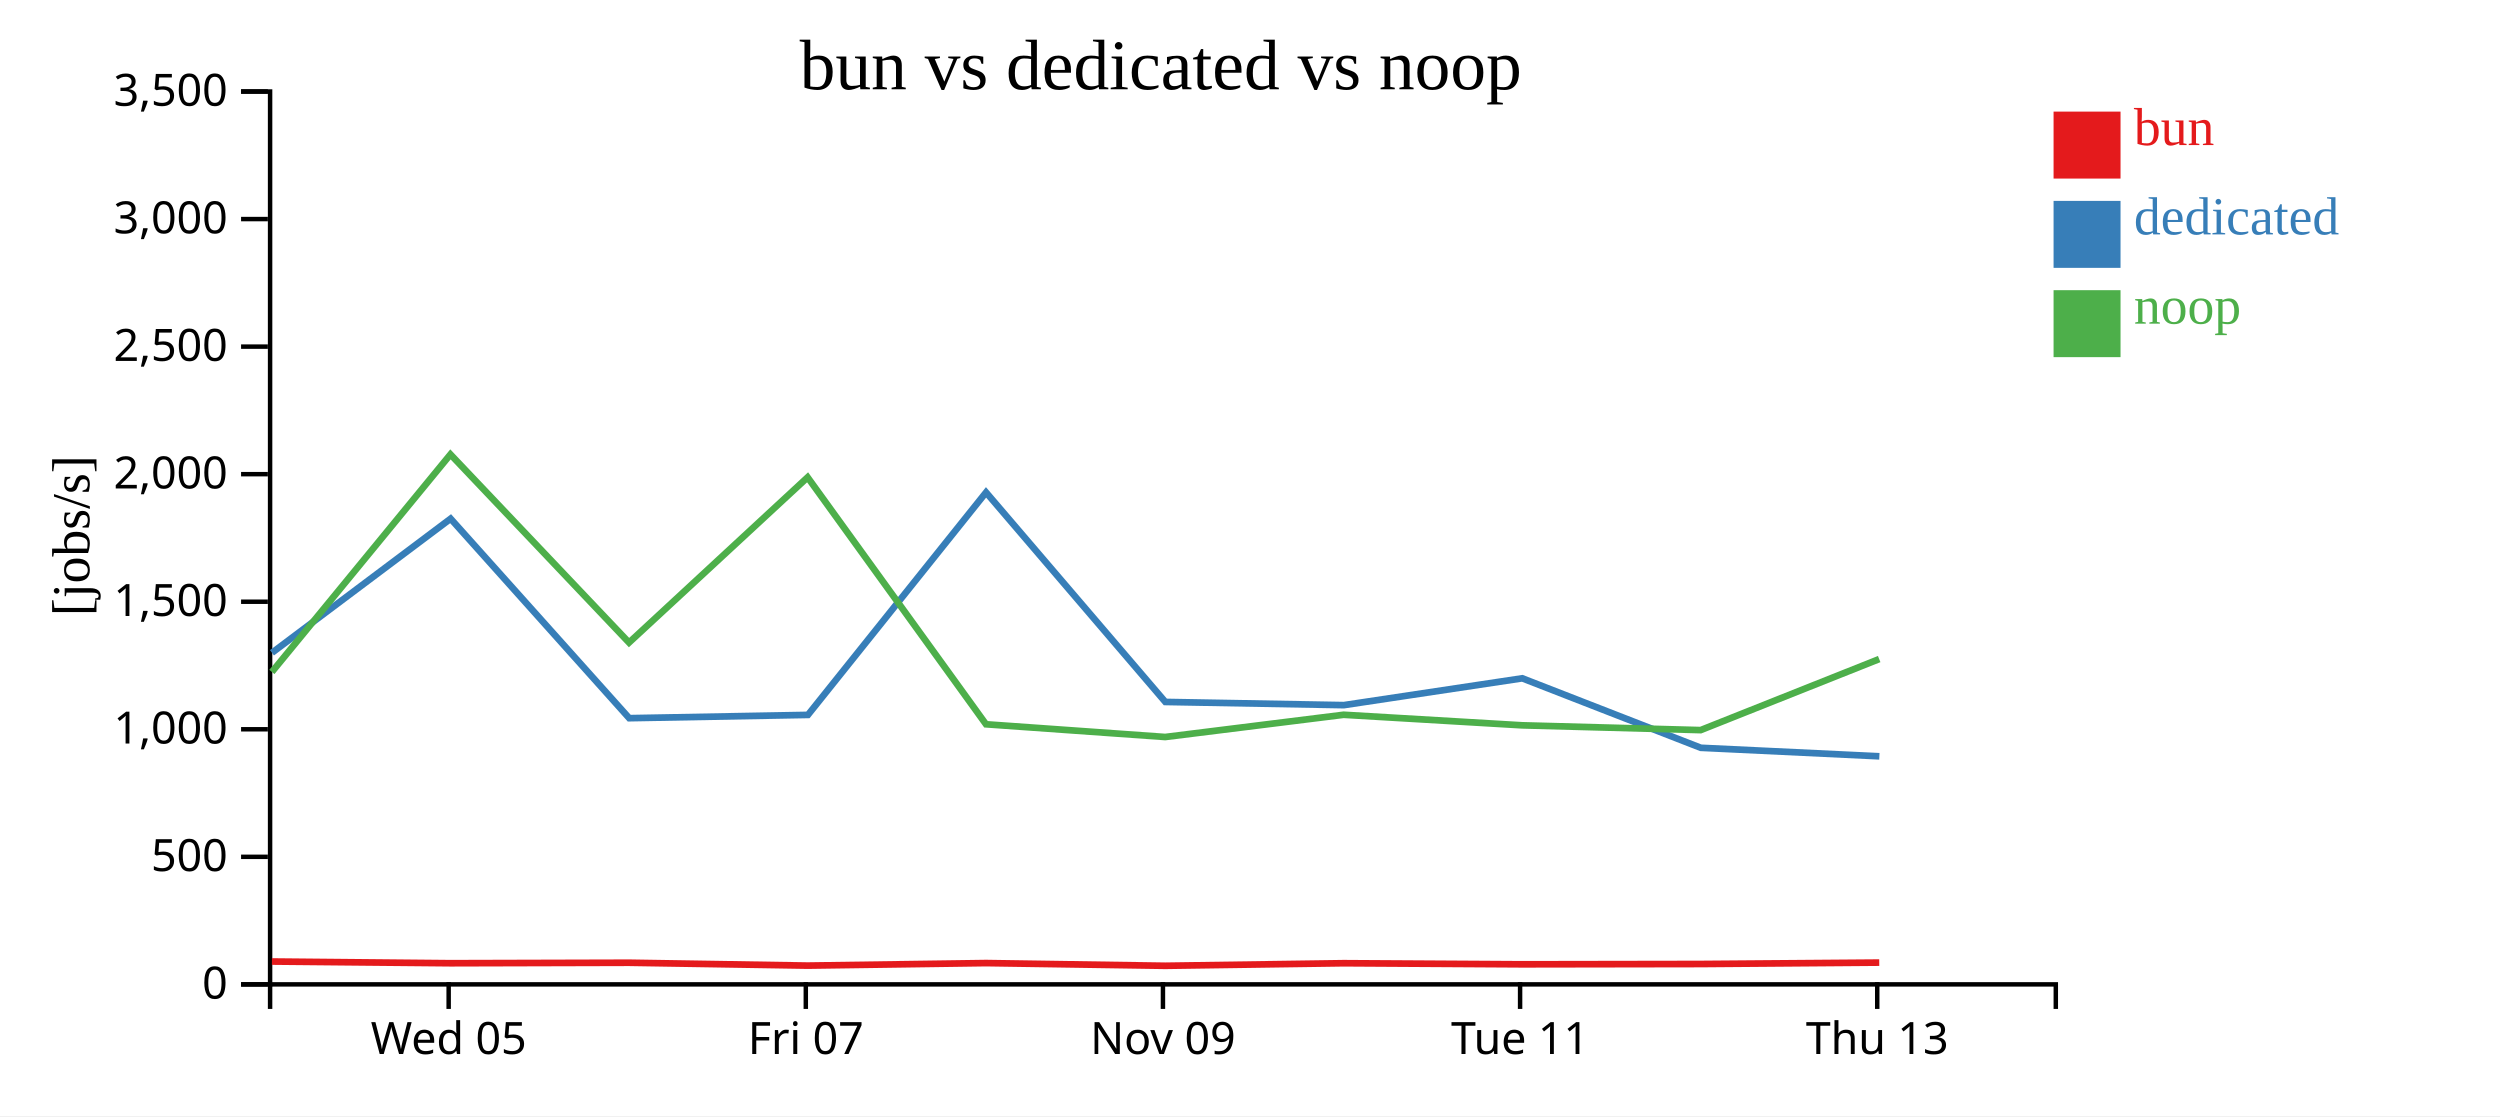
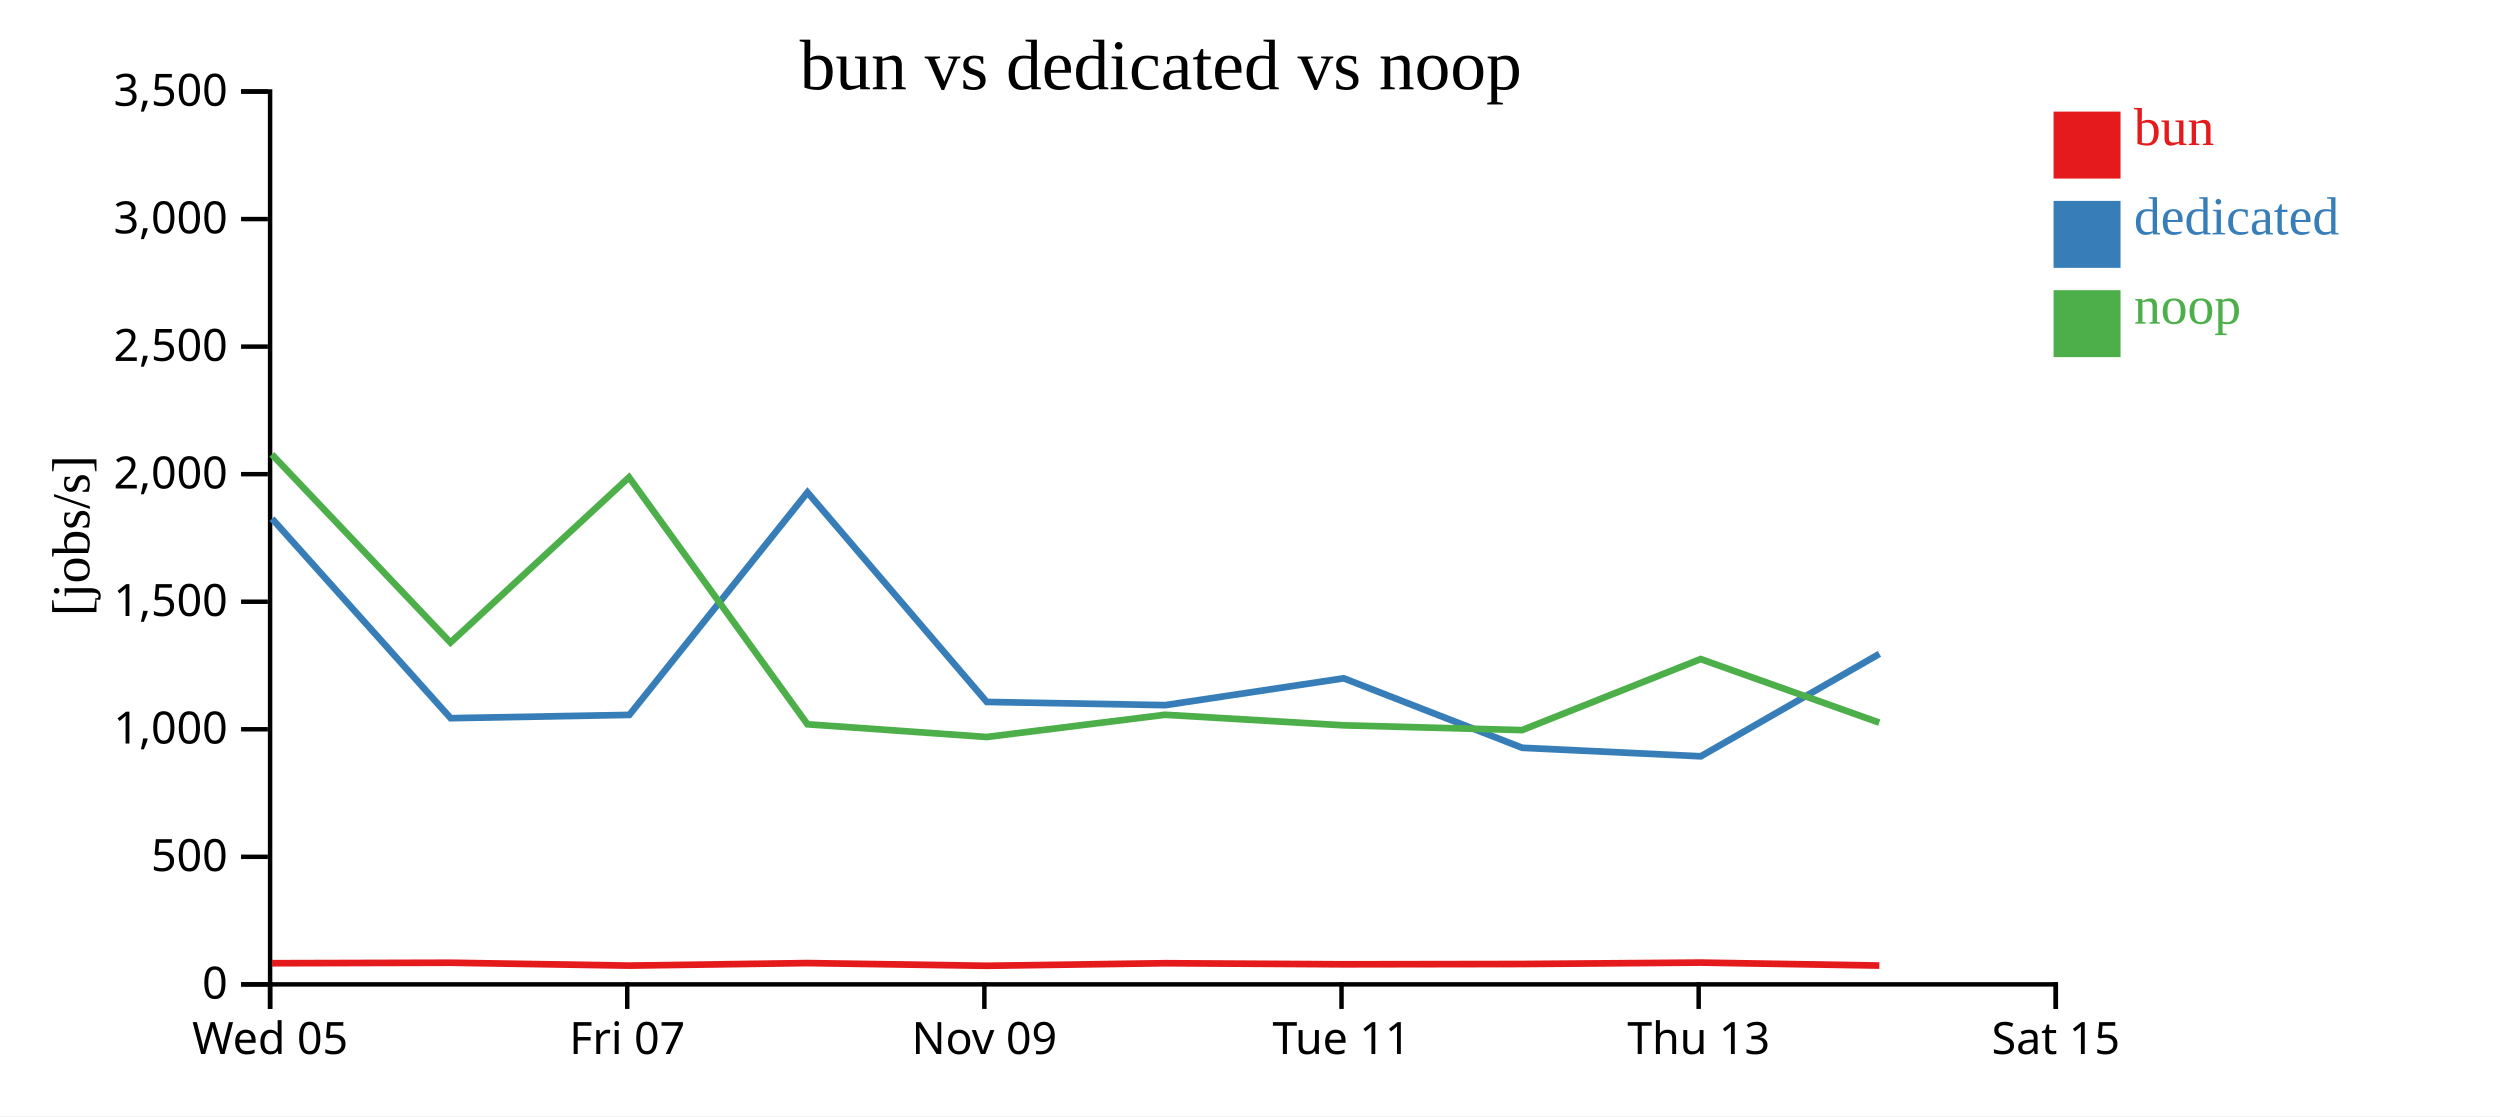
<svg xmlns="http://www.w3.org/2000/svg" width="560" height="250">
  <rect width="100%" height="100%" fill="white" />
  <g transform="translate(60,20)">
    <g transform="translate(0,200)" fill="none" font-size="10" font-family="sans-serif" text-anchor="middle">
      <path class="domain" stroke="currentColor" d="M0.5,6V0.5H400.5V6" />
-       <g class="tick" opacity="1" transform="translate(40.5,0)">
+       <g class="tick" opacity="1" transform="translate(0.5,0)">
        <line stroke="currentColor" y2="6" />
        <text fill="currentColor" y="9" dy="0.71em">Wed 05</text>
      </g>
-       <g class="tick" opacity="1" transform="translate(120.5,0)">
+       <g class="tick" opacity="1" transform="translate(80.5,0)">
        <line stroke="currentColor" y2="6" />
        <text fill="currentColor" y="9" dy="0.71em">Fri 07</text>
      </g>
-       <g class="tick" opacity="1" transform="translate(200.5,0)">
+       <g class="tick" opacity="1" transform="translate(160.5,0)">
        <line stroke="currentColor" y2="6" />
        <text fill="currentColor" y="9" dy="0.71em">Nov 09</text>
      </g>
-       <g class="tick" opacity="1" transform="translate(280.5,0)">
+       <g class="tick" opacity="1" transform="translate(240.5,0)">
        <line stroke="currentColor" y2="6" />
        <text fill="currentColor" y="9" dy="0.71em">Tue 11</text>
      </g>
-       <g class="tick" opacity="1" transform="translate(360.5,0)">
+       <g class="tick" opacity="1" transform="translate(320.5,0)">
        <line stroke="currentColor" y2="6" />
        <text fill="currentColor" y="9" dy="0.71em">Thu 13</text>
+       </g>
+       <g class="tick" opacity="1" transform="translate(400.5,0)">
+         <line stroke="currentColor" y2="6" />
+         <text fill="currentColor" y="9" dy="0.71em">Sat 15</text>
      </g>
    </g>
    <g fill="none" font-size="10" font-family="sans-serif" text-anchor="end">
      <path class="domain" stroke="currentColor" d="M-6,200.5H0.5V0.5H-6" />
      <g class="tick" opacity="1" transform="translate(0,200.5)">
        <line stroke="currentColor" x2="-6" />
        <text fill="currentColor" x="-9" dy="0.32em">0</text>
      </g>
      <g class="tick" opacity="1" transform="translate(0,171.9286)">
        <line stroke="currentColor" x2="-6" />
        <text fill="currentColor" x="-9" dy="0.32em">500</text>
      </g>
      <g class="tick" opacity="1" transform="translate(0,143.3571)">
        <line stroke="currentColor" x2="-6" />
        <text fill="currentColor" x="-9" dy="0.32em">1,000</text>
      </g>
      <g class="tick" opacity="1" transform="translate(0,114.7857)">
        <line stroke="currentColor" x2="-6" />
        <text fill="currentColor" x="-9" dy="0.32em">1,500</text>
      </g>
      <g class="tick" opacity="1" transform="translate(0,86.21429)">
        <line stroke="currentColor" x2="-6" />
        <text fill="currentColor" x="-9" dy="0.32em">2,000</text>
      </g>
      <g class="tick" opacity="1" transform="translate(0,57.64286)">
        <line stroke="currentColor" x2="-6" />
        <text fill="currentColor" x="-9" dy="0.32em">2,500</text>
      </g>
      <g class="tick" opacity="1" transform="translate(0,29.07143)">
        <line stroke="currentColor" x2="-6" />
        <text fill="currentColor" x="-9" dy="0.32em">3,000</text>
      </g>
      <g class="tick" opacity="1" transform="translate(0,0.5)">
        <line stroke="currentColor" x2="-6" />
        <text fill="currentColor" x="-9" dy="0.32em">3,500</text>
      </g>
    </g>
    <text text-anchor="middle" style="font-size: 12px" transform="rotate(-90)" y="-40" x="-100">[jobs/s]</text>
    <text text-anchor="middle" style="font-size: 16px" y="0" x="200">bun vs dedicated vs noop</text>
-     <path class="line" fill="none" stroke="#e41a1c" stroke-width="1.5" d="M0.91,195.381L40.913,195.764L80.915,195.653L120.916,196.297L160.876,195.731L201.014,196.337L240.986,195.763L280.975,196.005L320.96,195.938L360.95,195.622" />
-     <path class="line" fill="none" stroke="#377eb8" stroke-width="1.5" d="M0.917,126.224L40.938,96.188L80.949,140.872L120.976,140.137L160.874,90.295L201.036,137.236L241.015,137.951L280.985,131.941L320.972,147.506L360.978,149.412" />
-     <path class="line" fill="none" stroke="#4daf4a" stroke-width="1.5" d="M0.897,130.521L40.9,81.784L80.902,123.937L120.903,86.918L160.863,142.236L200.999,145.089L240.973,140.108L280.961,142.472L320.946,143.544L360.938,127.63" />
+     <path class="line" fill="none" stroke="#e41a1c" stroke-width="1.5" d="M0.913,195.764L40.915,195.653L80.916,196.297L120.876,195.731L161.014,196.337L200.986,195.763L240.975,196.005L280.96,195.938L320.95,195.622L360.97,196.286" />
+     <path class="line" fill="none" stroke="#377eb8" stroke-width="1.5" d="M0.938,96.188L40.949,140.872L80.976,140.137L120.874,90.295L161.036,137.236L201.015,137.951L240.985,131.941L280.972,147.506L320.978,149.412L360.986,126.464" />
+     <path class="line" fill="none" stroke="#4daf4a" stroke-width="1.5" d="M0.9,81.784L40.902,123.937L80.903,86.918L120.863,142.236L160.999,145.089L200.973,140.108L240.961,142.472L280.946,143.544L320.938,127.63L360.956,141.866" />
    <rect class="dot" x="400" y="5" width="15" height="15" style="fill: #e41a1c;" />
    <rect class="dot" x="400" y="25" width="15" height="15" style="fill: #377eb8;" />
    <rect class="dot" x="400" y="45" width="15" height="15" style="fill: #4daf4a;" />
    <text class="label" x="418" y="12.5" style="fill: #e41a1c; alignment-baseline: middle;" text-anchor="left">bun</text>
    <text class="label" x="418" y="32.5" style="fill: #377eb8; alignment-baseline: middle;" text-anchor="left">dedicated</text>
    <text class="label" x="418" y="52.5" style="fill: #4daf4a; alignment-baseline: middle;" text-anchor="left">noop</text>
  </g>
</svg>
